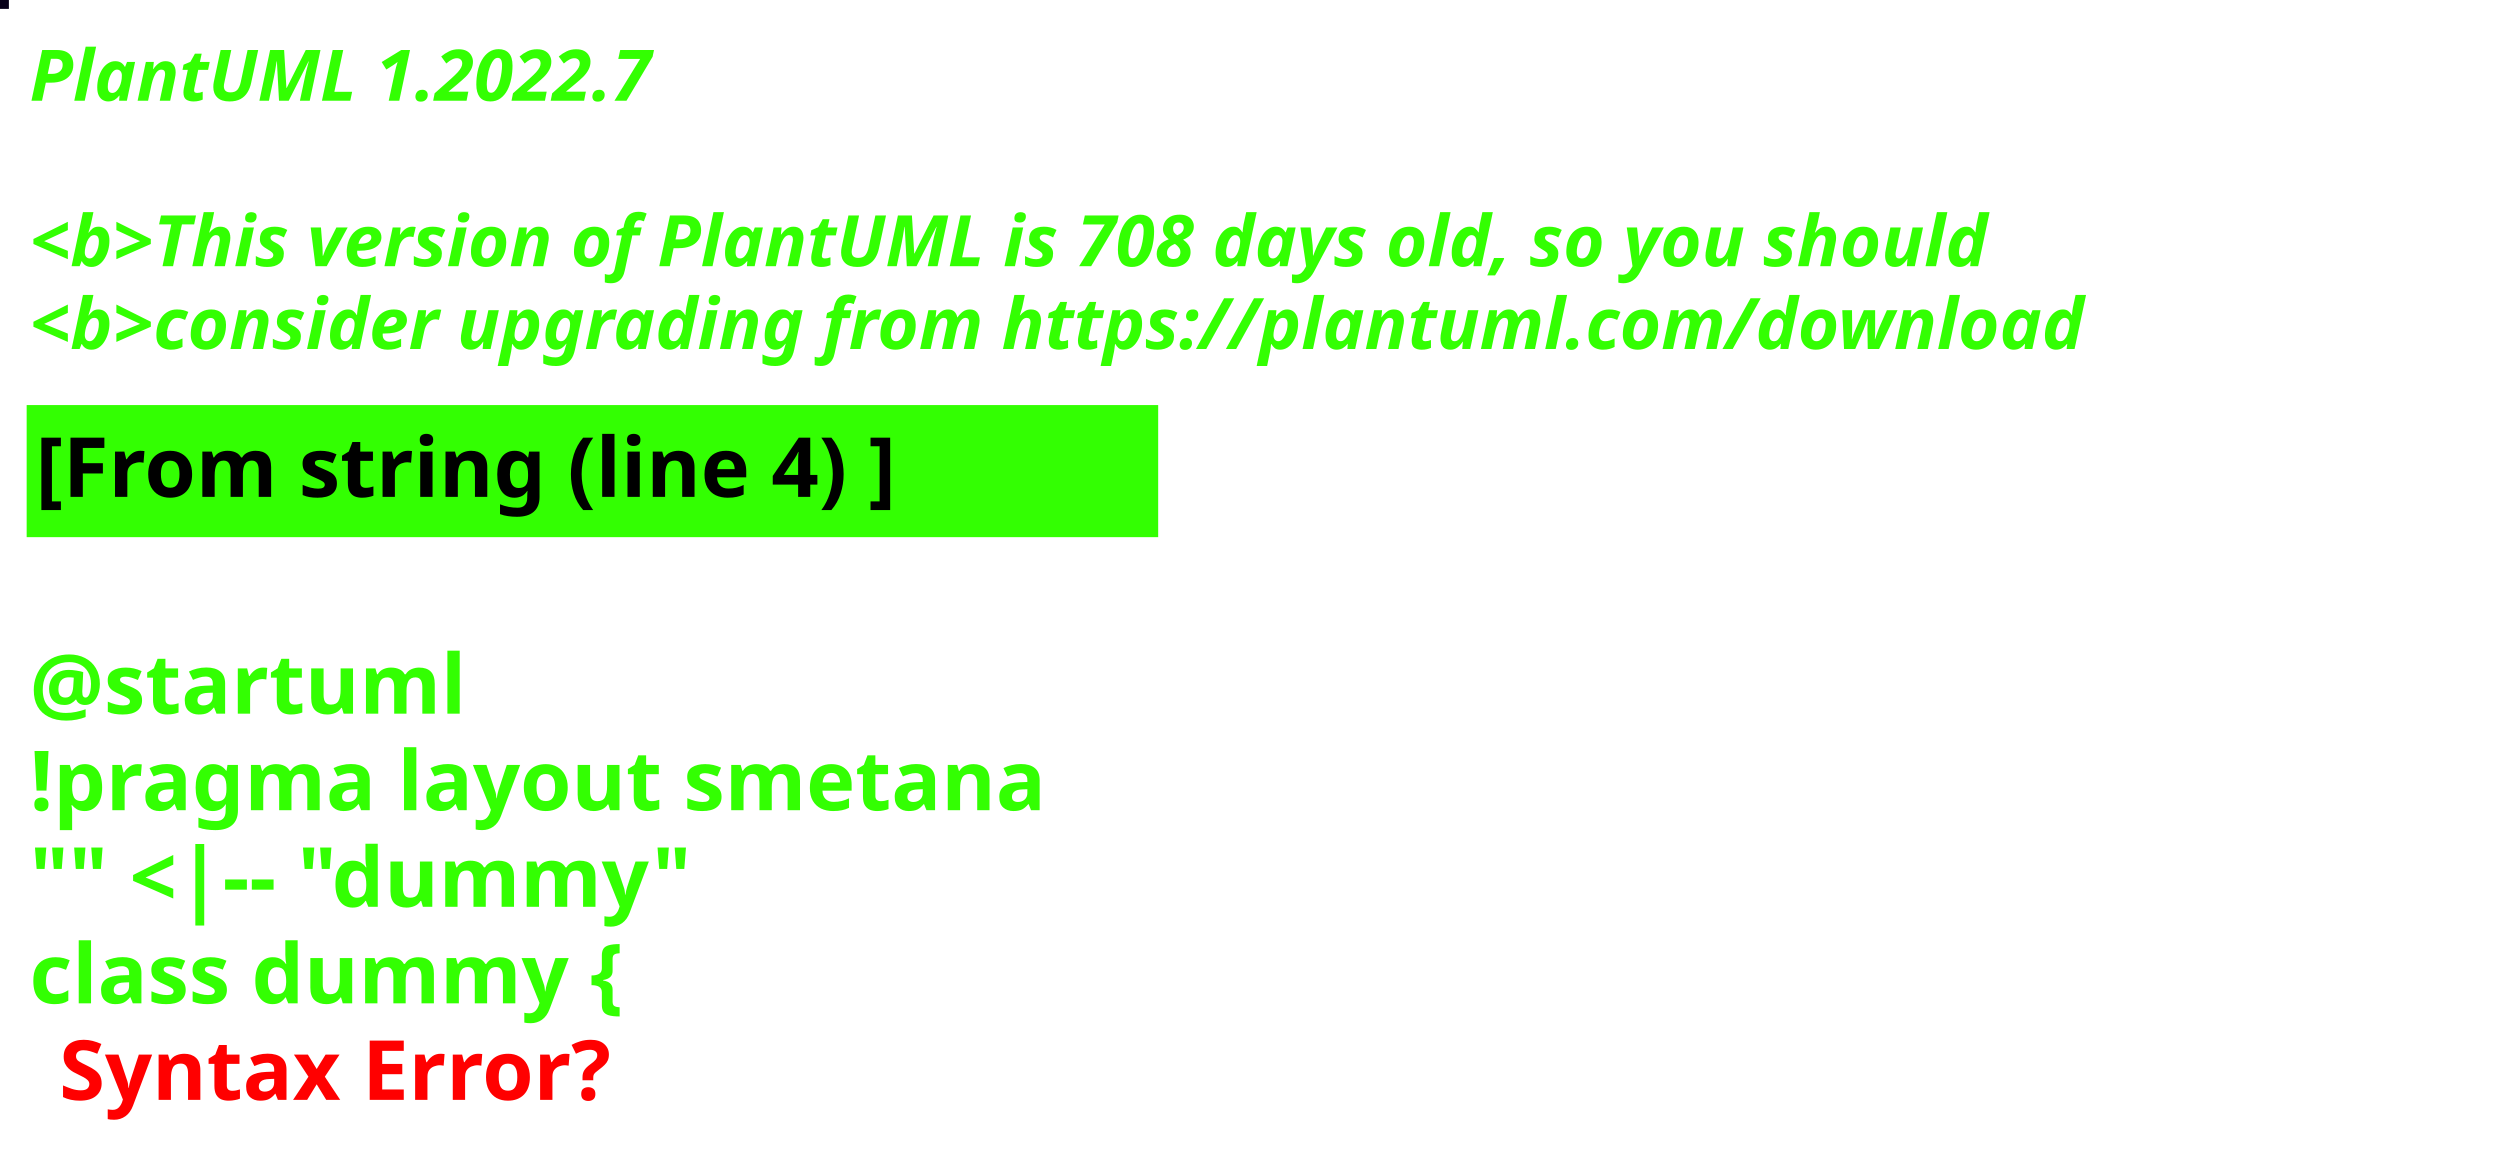
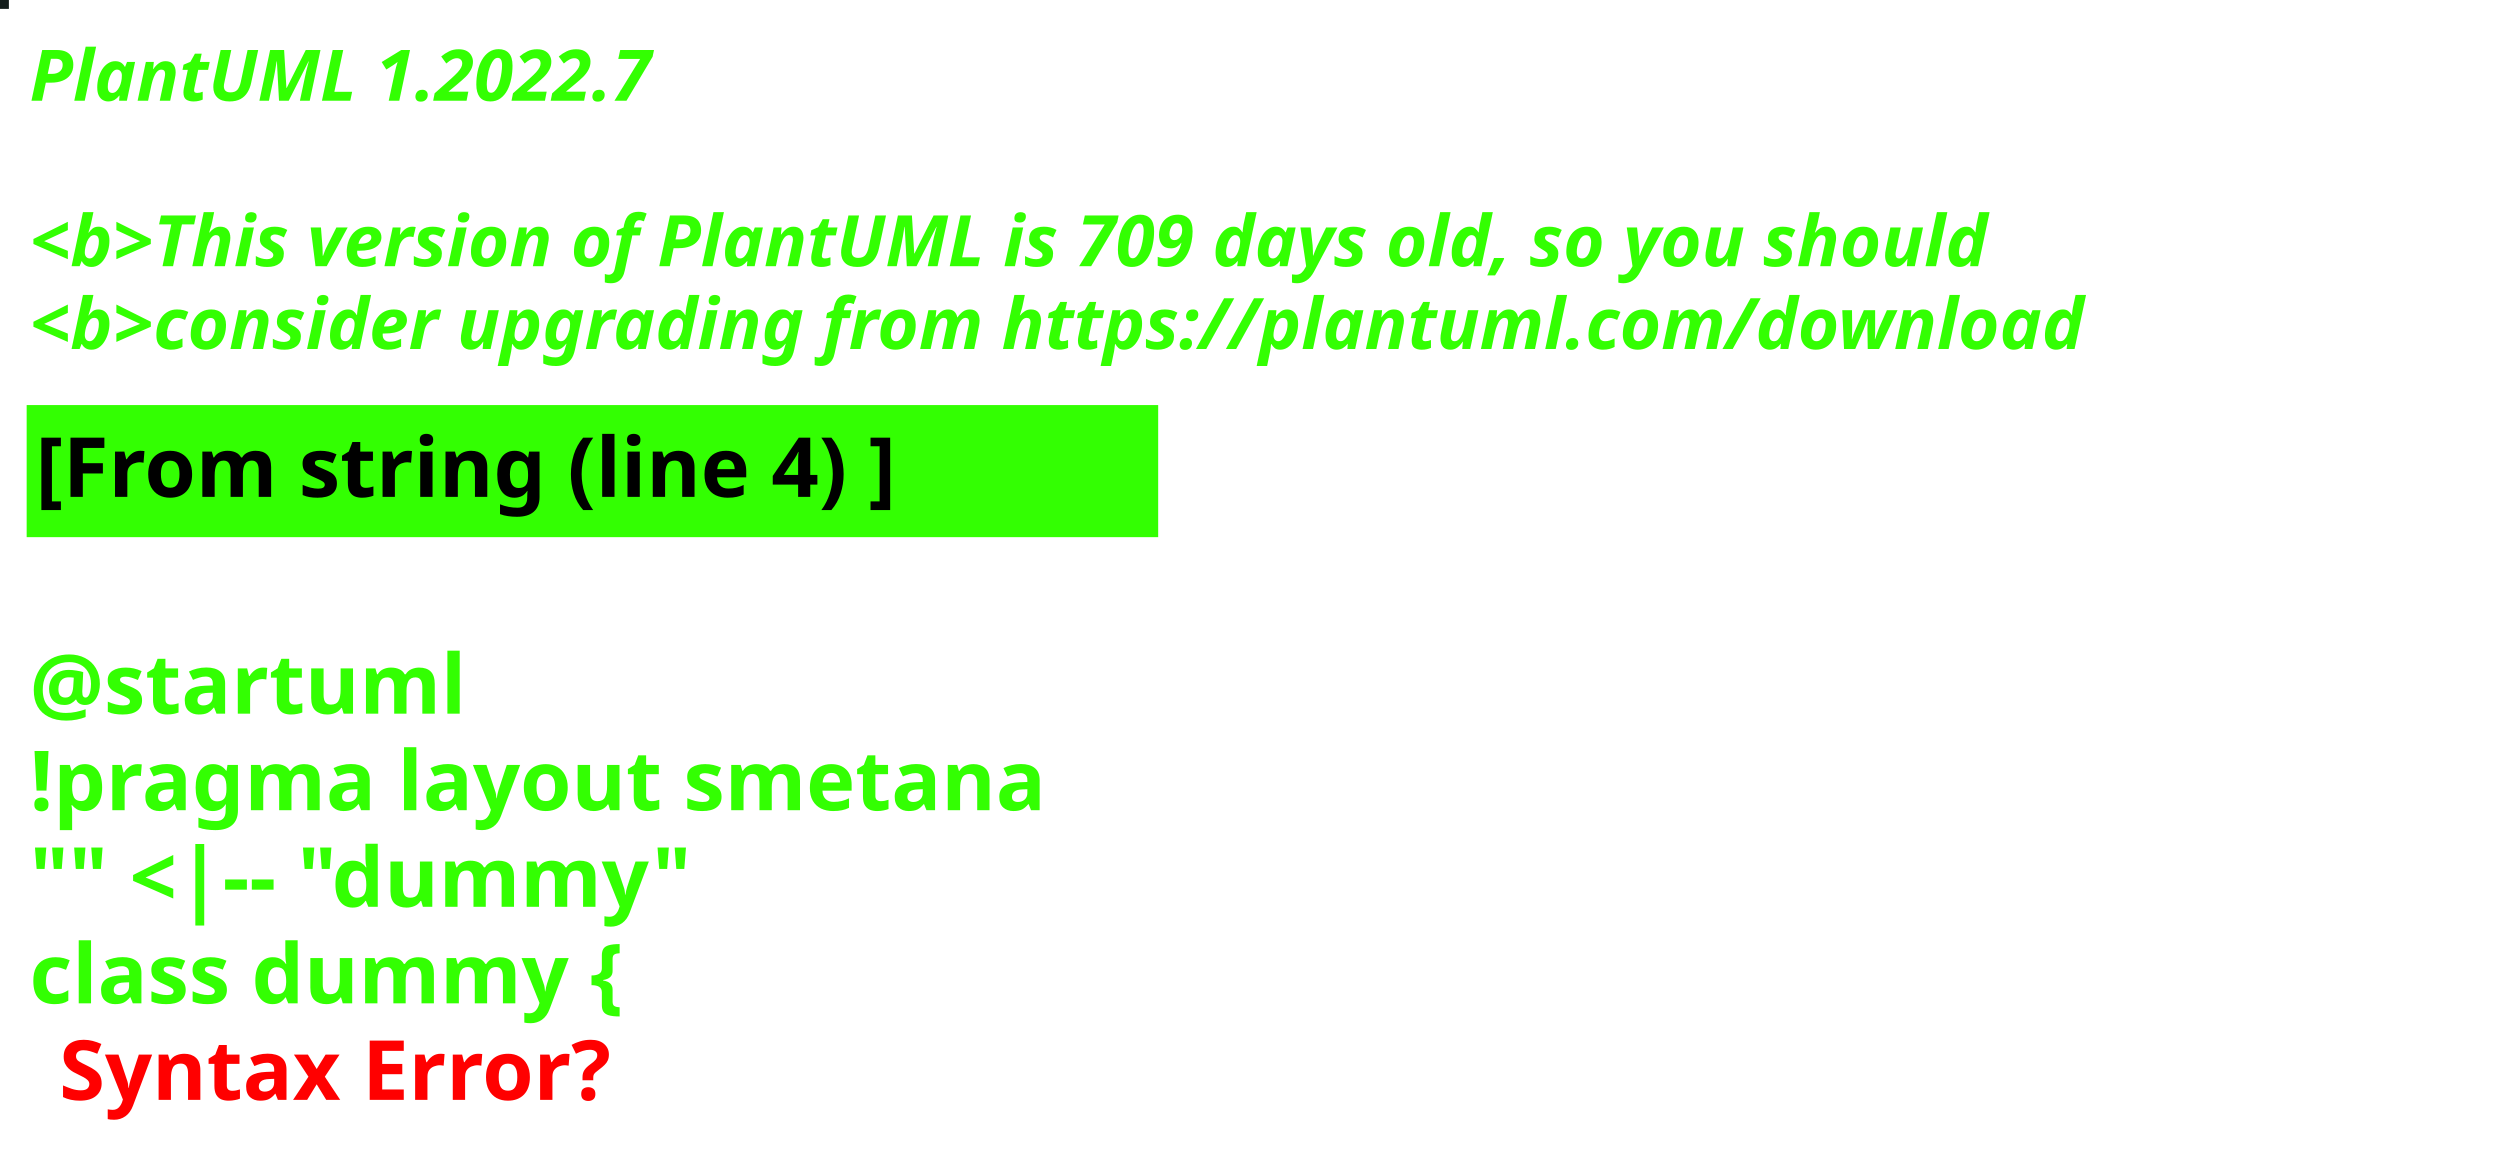
<svg xmlns="http://www.w3.org/2000/svg" contentStyleType="text/css" height="194px" preserveAspectRatio="none" style="width:422px;height:194px;background:#000000;" version="1.1" viewBox="0 0 422 194" width="422px" zoomAndPan="magnify">
  <defs />
  <g>
-     <rect fill="#070019" height="1" style="stroke:#070019;stroke-width:1.0;" width="1" x="0" y="0" />
+     <rect fill="#141E1C" height="1" style="stroke:#141E1C;stroke-width:1.0;" width="1" x="0" y="0" />
    <text fill="#33FF02" font-family="sans-serif" font-size="12" font-style="italic" font-weight="bold" lengthAdjust="spacing" textLength="127" x="5" y="17">PlantUML 1.2022.7</text>
    <text fill="#33FF02" font-family="sans-serif" font-size="12" font-style="italic" font-weight="bold" lengthAdjust="spacing" textLength="4" x="5" y="30.969"> </text>
-     <text fill="#33FF02" font-family="sans-serif" font-size="12" font-style="italic" font-weight="bold" lengthAdjust="spacing" textLength="399" x="5" y="44.938">&lt;b&gt;This version of PlantUML is 708 days old, so you should</text>
+     <text fill="#33FF02" font-family="sans-serif" font-size="12" font-style="italic" font-weight="bold" lengthAdjust="spacing" textLength="399" x="5" y="44.938">&lt;b&gt;This version of PlantUML is 709 days old, so you should</text>
    <text fill="#33FF02" font-family="sans-serif" font-size="12" font-style="italic" font-weight="bold" lengthAdjust="spacing" textLength="408" x="5" y="58.906">&lt;b&gt;consider upgrading from https://plantuml.com/download</text>
    <rect fill="#33FF02" height="21.297" style="stroke:#33FF02;stroke-width:1.0;" width="190" x="5" y="68.875" />
    <text fill="#000000" font-family="sans-serif" font-size="14" font-weight="bold" lengthAdjust="spacing" textLength="168" x="6" y="83.875">[From string (line 4) ]</text>
    <text fill="#33FF02" font-family="sans-serif" font-size="14" font-weight="bold" lengthAdjust="spacing" textLength="5" x="5" y="104.172"> </text>
    <text fill="#33FF02" font-family="sans-serif" font-size="14" font-weight="bold" lengthAdjust="spacing" textLength="79" x="5" y="120.469">@startuml</text>
    <text fill="#33FF02" font-family="sans-serif" font-size="14" font-weight="bold" lengthAdjust="spacing" textLength="190" x="5" y="136.766">!pragma layout smetana</text>
    <text fill="#33FF02" font-family="sans-serif" font-size="14" font-weight="bold" lengthAdjust="spacing" textLength="124" x="5" y="153.062">"" &lt;|-- "dummy"</text>
    <text fill="#33FF02" font-family="sans-serif" font-size="14" font-weight="bold" lengthAdjust="spacing" text-decoration="wavy underline" textLength="117" x="5" y="169.359">class dummy {</text>
    <text fill="#FF0000" font-family="sans-serif" font-size="14" font-weight="bold" lengthAdjust="spacing" textLength="106" x="10" y="185.656">Syntax Error?</text>
  </g>
</svg>
